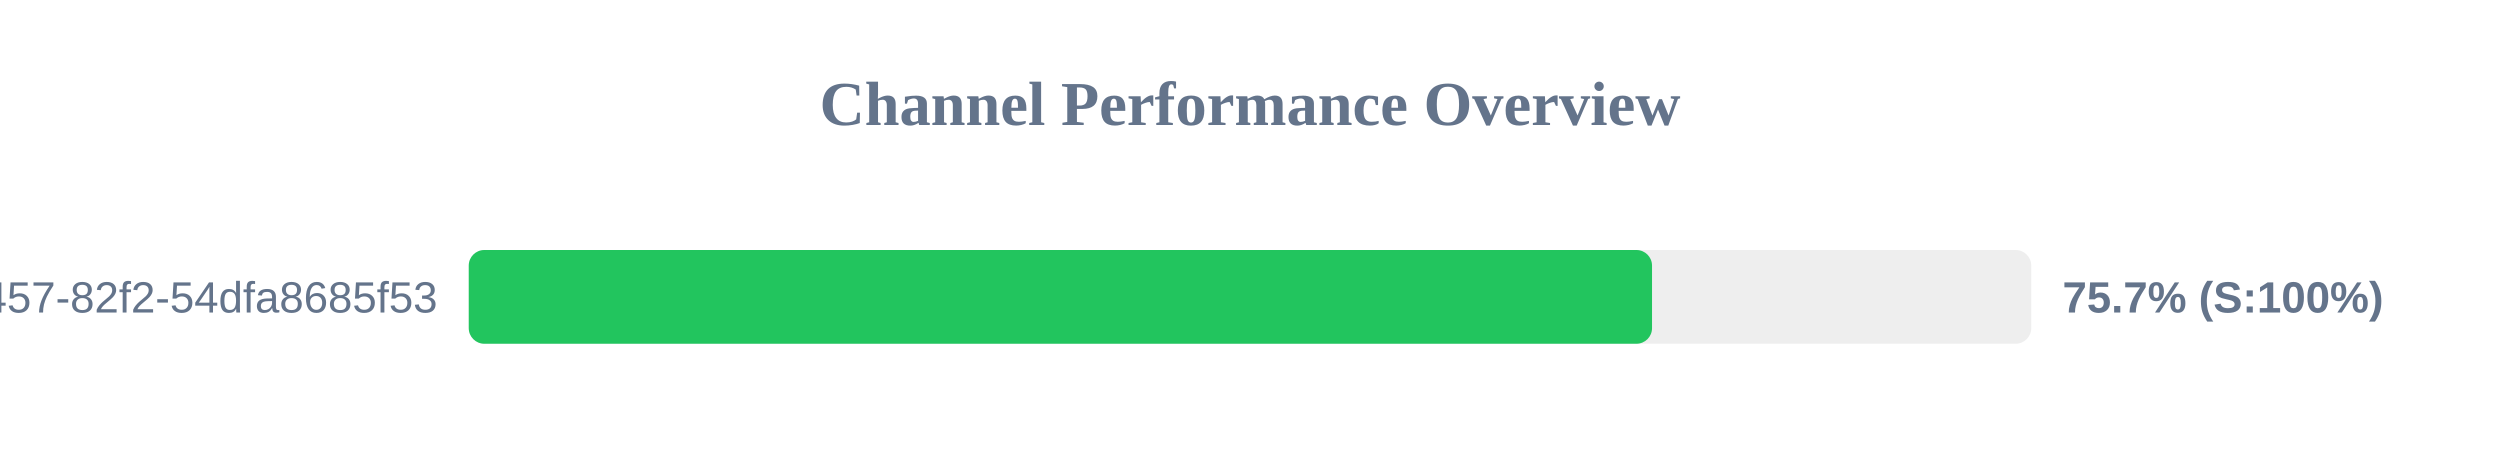
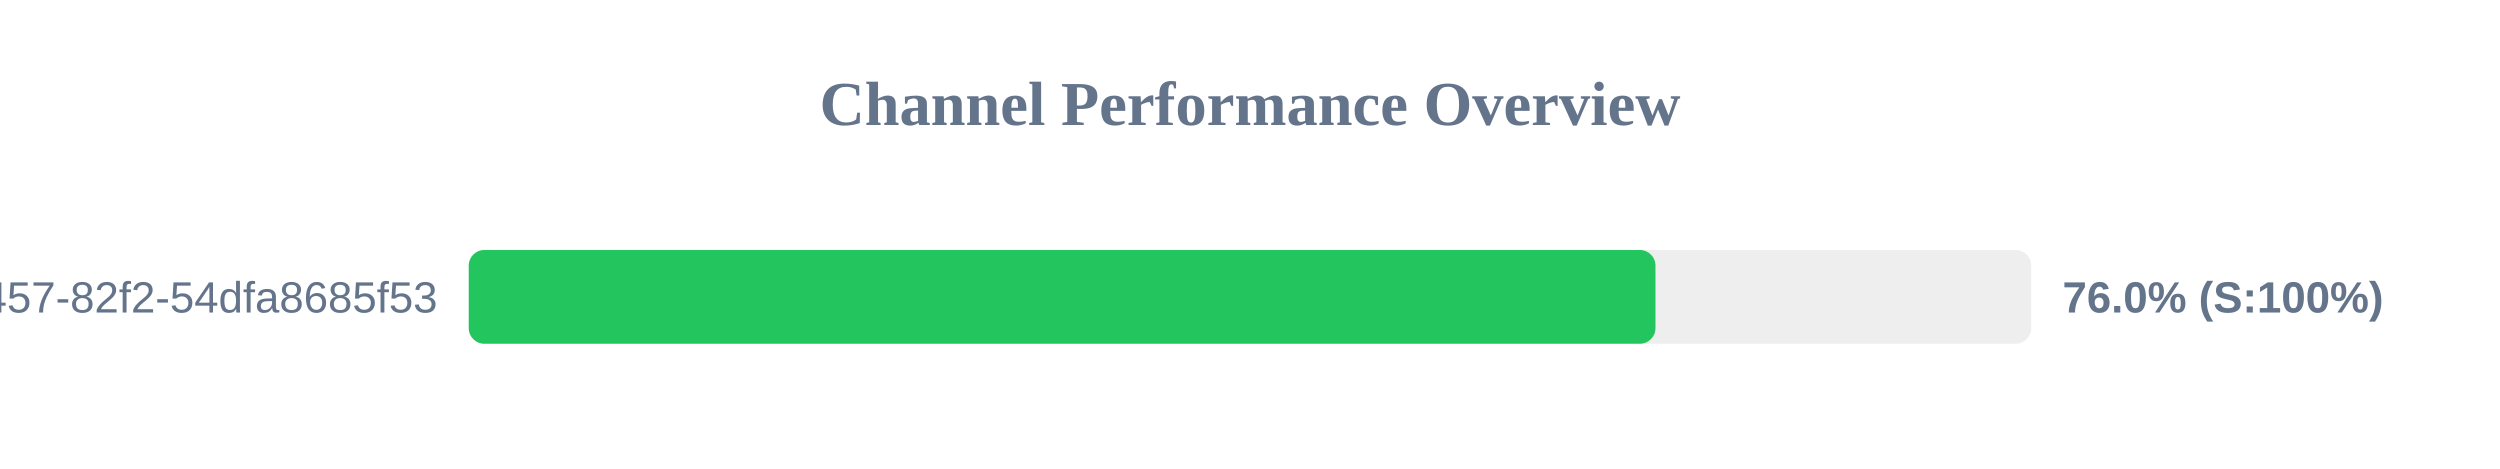
<svg xmlns="http://www.w3.org/2000/svg" width="800" height="150" version="1.1">
  <style>
        .row { font: 14px Arial; fill: #64748b; }
        .score { font: bold 14px Arial; fill: #64748b; }
    </style>
  <text x="400" y="40" text-anchor="middle" font-size="20px" font-weight="bold" fill="#64748b">Channel Performance Overview</text>
  <rect x="150" y="80" width="500" height="30" fill="#eee" rx="5" />
-   <rect x="150" y="80" width="378.65" height="30" fill="#22c55e" rx="5" />
+   <rect x="150" y="80" width="379.75" height="30" fill="#22c55e" rx="5" />
  <text x="140" y="100" text-anchor="end" class="row">?uuid=413c8b50-96bf-4457-82f2-54dfa8685f53</text>
-   <text x="660" y="100" text-anchor="start" class="score">75.7% (S:100%)</text>
+   <text x="660" y="100" text-anchor="start" class="score">76.0% (S:100%)</text>
</svg>
